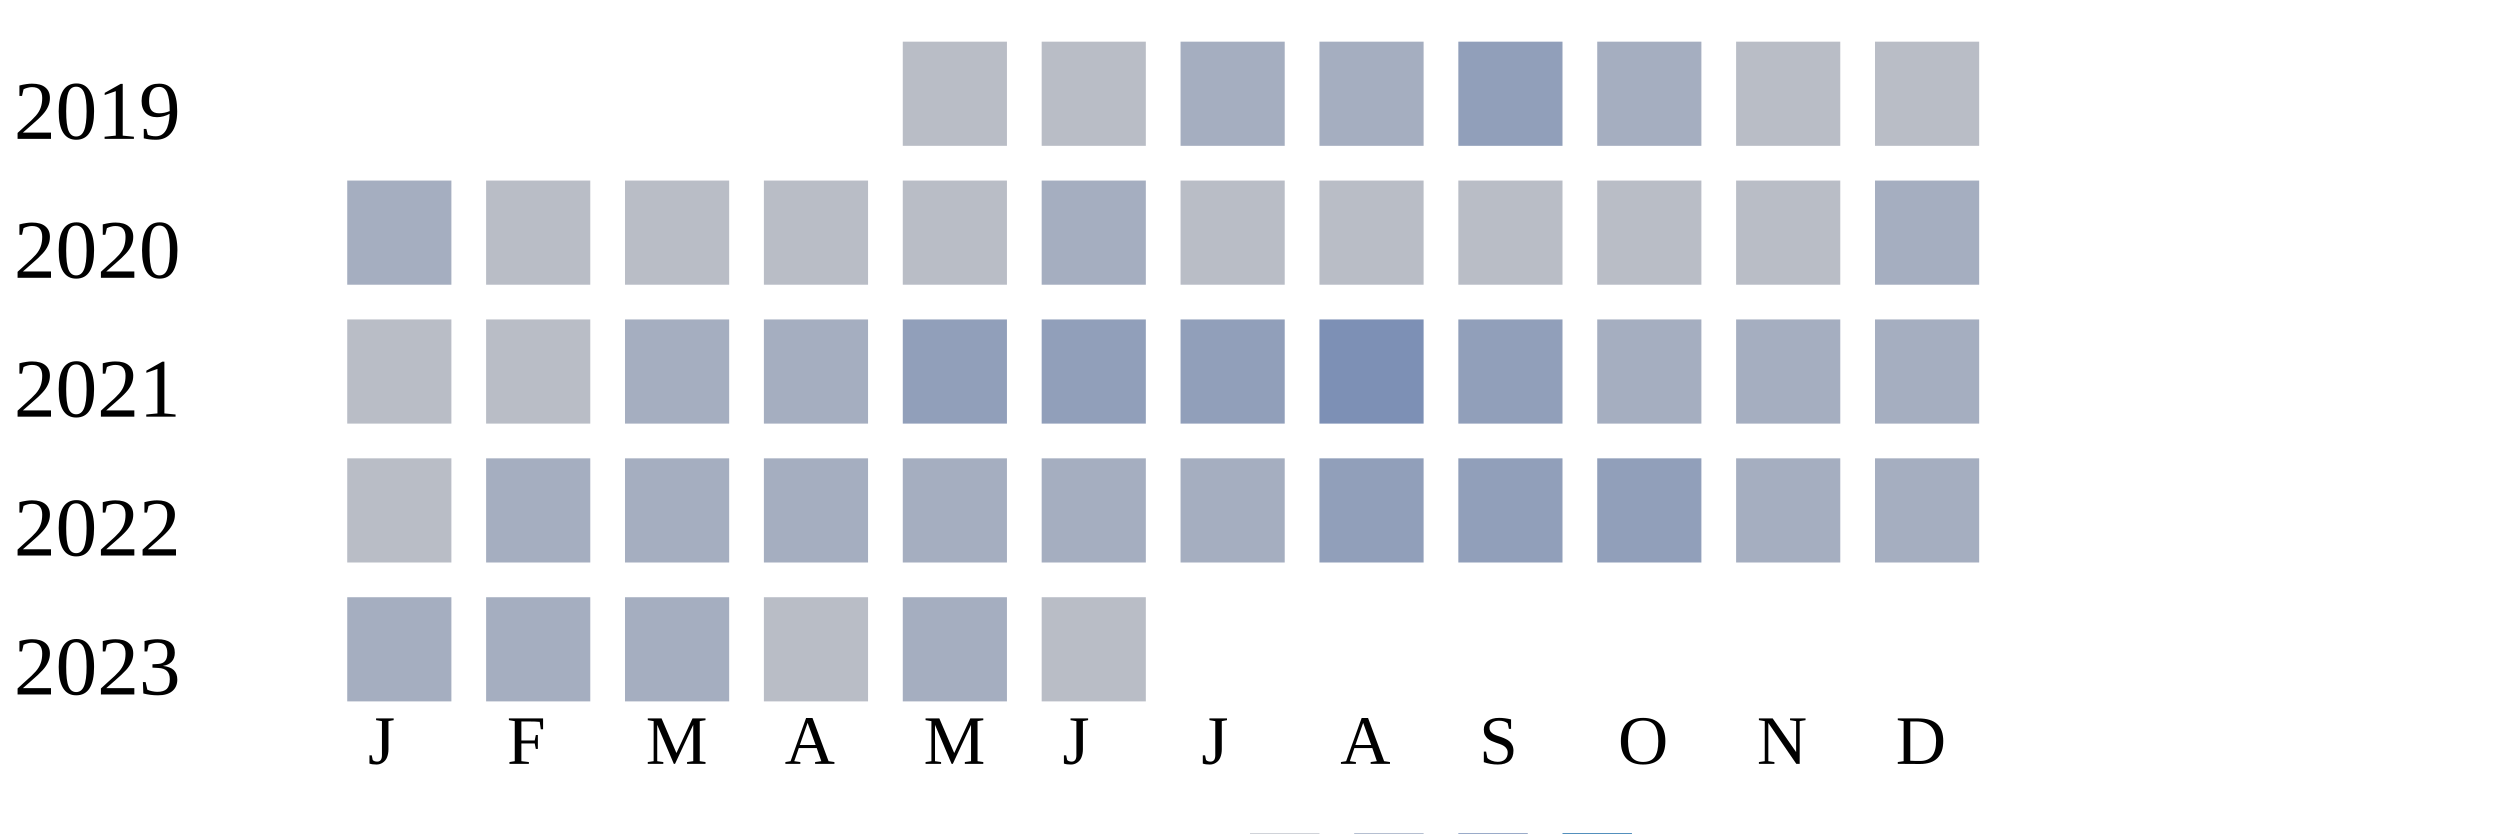
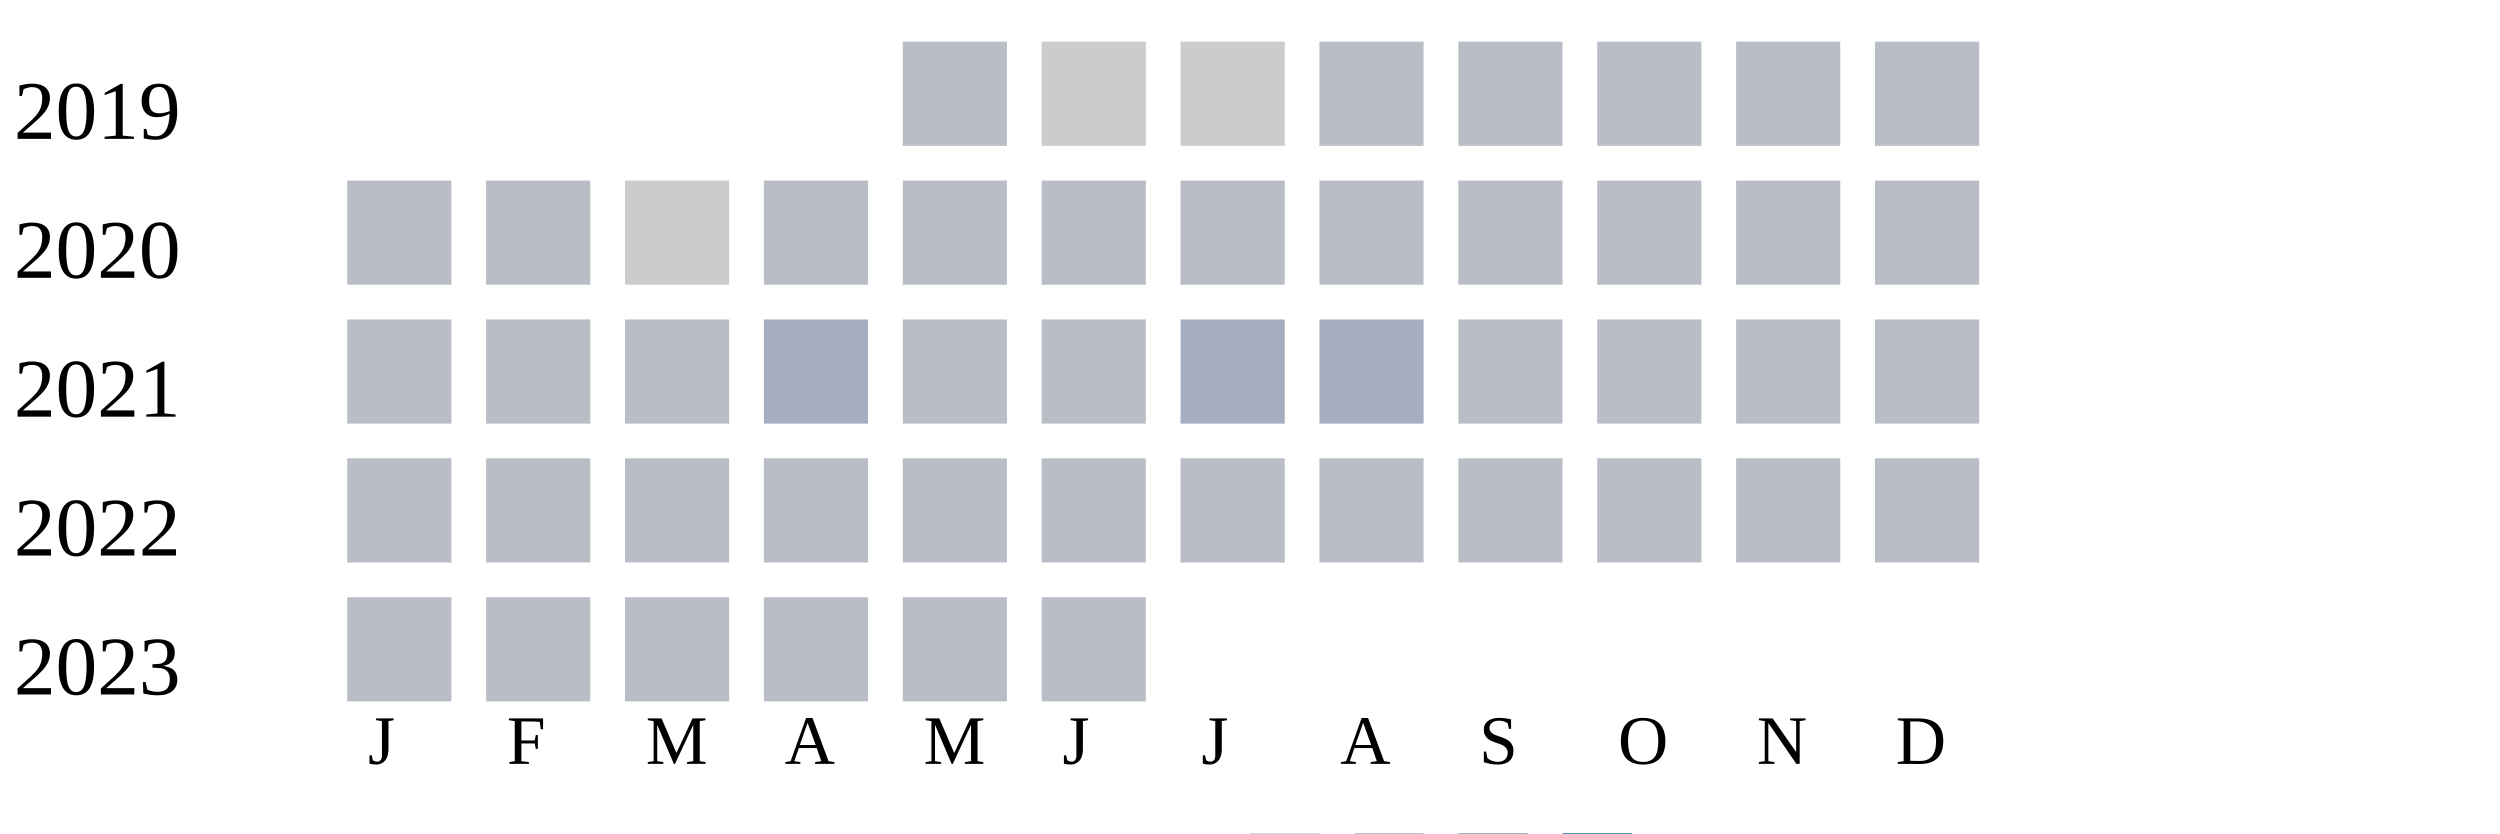
<svg xmlns="http://www.w3.org/2000/svg" width="360" height="120">
  <g transform="translate(0 0)">
    <text x="2" y="20">2019</text>
    <rect x="130" y="6" width="15" height="15" fill="#b9bdc6" />
-     <rect x="150" y="6" width="15" height="15" fill="#b9bdc6" />
-     <rect x="170" y="6" width="15" height="15" fill="#a5aec0" />
-     <rect x="190" y="6" width="15" height="15" fill="#a5aec0" />
-     <rect x="210" y="6" width="15" height="15" fill="#919fba" />
-     <rect x="230" y="6" width="15" height="15" fill="#a5aec0" />
+     <rect x="150" y="6" width="15" height="15" fill="#cccccc" />
+     <rect x="170" y="6" width="15" height="15" fill="#cccccc" />
+     <rect x="190" y="6" width="15" height="15" fill="#b9bdc6" />
+     <rect x="210" y="6" width="15" height="15" fill="#b9bdc6" />
+     <rect x="230" y="6" width="15" height="15" fill="#b9bdc6" />
    <rect x="250" y="6" width="15" height="15" fill="#b9bdc6" />
    <rect x="270" y="6" width="15" height="15" fill="#b9bdc6" />
  </g>
  <g transform="translate(0 20)">
    <text x="2" y="20">2020</text>
-     <rect x="50" y="6" width="15" height="15" fill="#a5aec0" />
+     <rect x="50" y="6" width="15" height="15" fill="#b9bdc6" />
    <rect x="70" y="6" width="15" height="15" fill="#b9bdc6" />
-     <rect x="90" y="6" width="15" height="15" fill="#b9bdc6" />
+     <rect x="90" y="6" width="15" height="15" fill="#cccccc" />
    <rect x="110" y="6" width="15" height="15" fill="#b9bdc6" />
    <rect x="130" y="6" width="15" height="15" fill="#b9bdc6" />
-     <rect x="150" y="6" width="15" height="15" fill="#a5aec0" />
+     <rect x="150" y="6" width="15" height="15" fill="#b9bdc6" />
    <rect x="170" y="6" width="15" height="15" fill="#b9bdc6" />
    <rect x="190" y="6" width="15" height="15" fill="#b9bdc6" />
    <rect x="210" y="6" width="15" height="15" fill="#b9bdc6" />
    <rect x="230" y="6" width="15" height="15" fill="#b9bdc6" />
    <rect x="250" y="6" width="15" height="15" fill="#b9bdc6" />
-     <rect x="270" y="6" width="15" height="15" fill="#a5aec0" />
+     <rect x="270" y="6" width="15" height="15" fill="#b9bdc6" />
  </g>
  <g transform="translate(0 40)">
    <text x="2" y="20">2021</text>
    <rect x="50" y="6" width="15" height="15" fill="#b9bdc6" />
    <rect x="70" y="6" width="15" height="15" fill="#b9bdc6" />
-     <rect x="90" y="6" width="15" height="15" fill="#a5aec0" />
+     <rect x="90" y="6" width="15" height="15" fill="#b9bdc6" />
    <rect x="110" y="6" width="15" height="15" fill="#a5aec0" />
-     <rect x="130" y="6" width="15" height="15" fill="#919fba" />
-     <rect x="150" y="6" width="15" height="15" fill="#919fba" />
-     <rect x="170" y="6" width="15" height="15" fill="#919fba" />
-     <rect x="190" y="6" width="15" height="15" fill="#7d90b5" />
-     <rect x="210" y="6" width="15" height="15" fill="#919fba" />
-     <rect x="230" y="6" width="15" height="15" fill="#a5aec0" />
-     <rect x="250" y="6" width="15" height="15" fill="#a5aec0" />
-     <rect x="270" y="6" width="15" height="15" fill="#a5aec0" />
+     <rect x="130" y="6" width="15" height="15" fill="#b9bdc6" />
+     <rect x="150" y="6" width="15" height="15" fill="#b9bdc6" />
+     <rect x="170" y="6" width="15" height="15" fill="#a5aec0" />
+     <rect x="190" y="6" width="15" height="15" fill="#a5aec0" />
+     <rect x="210" y="6" width="15" height="15" fill="#b9bdc6" />
+     <rect x="230" y="6" width="15" height="15" fill="#b9bdc6" />
+     <rect x="250" y="6" width="15" height="15" fill="#b9bdc6" />
+     <rect x="270" y="6" width="15" height="15" fill="#b9bdc6" />
  </g>
  <g transform="translate(0 60)">
    <text x="2" y="20">2022</text>
    <rect x="50" y="6" width="15" height="15" fill="#b9bdc6" />
-     <rect x="70" y="6" width="15" height="15" fill="#a5aec0" />
-     <rect x="90" y="6" width="15" height="15" fill="#a5aec0" />
-     <rect x="110" y="6" width="15" height="15" fill="#a5aec0" />
-     <rect x="130" y="6" width="15" height="15" fill="#a5aec0" />
-     <rect x="150" y="6" width="15" height="15" fill="#a5aec0" />
-     <rect x="170" y="6" width="15" height="15" fill="#a5aec0" />
-     <rect x="190" y="6" width="15" height="15" fill="#919fba" />
-     <rect x="210" y="6" width="15" height="15" fill="#919fba" />
-     <rect x="230" y="6" width="15" height="15" fill="#919fba" />
-     <rect x="250" y="6" width="15" height="15" fill="#a5aec0" />
-     <rect x="270" y="6" width="15" height="15" fill="#a5aec0" />
+     <rect x="70" y="6" width="15" height="15" fill="#b9bdc6" />
+     <rect x="90" y="6" width="15" height="15" fill="#b9bdc6" />
+     <rect x="110" y="6" width="15" height="15" fill="#b9bdc6" />
+     <rect x="130" y="6" width="15" height="15" fill="#b9bdc6" />
+     <rect x="150" y="6" width="15" height="15" fill="#b9bdc6" />
+     <rect x="170" y="6" width="15" height="15" fill="#b9bdc6" />
+     <rect x="190" y="6" width="15" height="15" fill="#b9bdc6" />
+     <rect x="210" y="6" width="15" height="15" fill="#b9bdc6" />
+     <rect x="230" y="6" width="15" height="15" fill="#b9bdc6" />
+     <rect x="250" y="6" width="15" height="15" fill="#b9bdc6" />
+     <rect x="270" y="6" width="15" height="15" fill="#b9bdc6" />
  </g>
  <g transform="translate(0 80)">
    <text x="2" y="20">2023</text>
-     <rect x="50" y="6" width="15" height="15" fill="#a5aec0" />
-     <rect x="70" y="6" width="15" height="15" fill="#a5aec0" />
-     <rect x="90" y="6" width="15" height="15" fill="#a5aec0" />
+     <rect x="50" y="6" width="15" height="15" fill="#b9bdc6" />
+     <rect x="70" y="6" width="15" height="15" fill="#b9bdc6" />
+     <rect x="90" y="6" width="15" height="15" fill="#b9bdc6" />
    <rect x="110" y="6" width="15" height="15" fill="#b9bdc6" />
-     <rect x="130" y="6" width="15" height="15" fill="#a5aec0" />
+     <rect x="130" y="6" width="15" height="15" fill="#b9bdc6" />
    <rect x="150" y="6" width="15" height="15" fill="#b9bdc6" />
  </g>
  <text style="font-size: 10px; text-align: center" x="53" y="110">J</text>
  <text style="font-size: 10px; text-align: center" x="73" y="110">F</text>
  <text style="font-size: 10px; text-align: center" x="93" y="110">M</text>
  <text style="font-size: 10px; text-align: center" x="113" y="110">A</text>
  <text style="font-size: 10px; text-align: center" x="133" y="110">M</text>
  <text style="font-size: 10px; text-align: center" x="153" y="110">J</text>
  <text style="font-size: 10px; text-align: center" x="173" y="110">J</text>
  <text style="font-size: 10px; text-align: center" x="193" y="110">A</text>
  <text style="font-size: 10px; text-align: center" x="213" y="110">S</text>
  <text style="font-size: 10px; text-align: center" x="233" y="110">O</text>
  <text style="font-size: 10px; text-align: center" x="253" y="110">N</text>
  <text style="font-size: 10px; text-align: center" x="273" y="110">D</text>
  <text style="font-size: 10px;" x="155" y="129">Less</text>
  <rect fill="#b9bdc6" width="10" height="10" x="180" y="120" />
  <rect fill="#919fba" width="10" height="10" x="195" y="120" />
  <rect fill="#6882ae" width="10" height="10" x="210" y="120" />
  <rect fill="#005a9c" width="10" height="10" x="225" y="120" />
  <text x="240" y="129" style="font-size: 10px;">More</text>
</svg>
